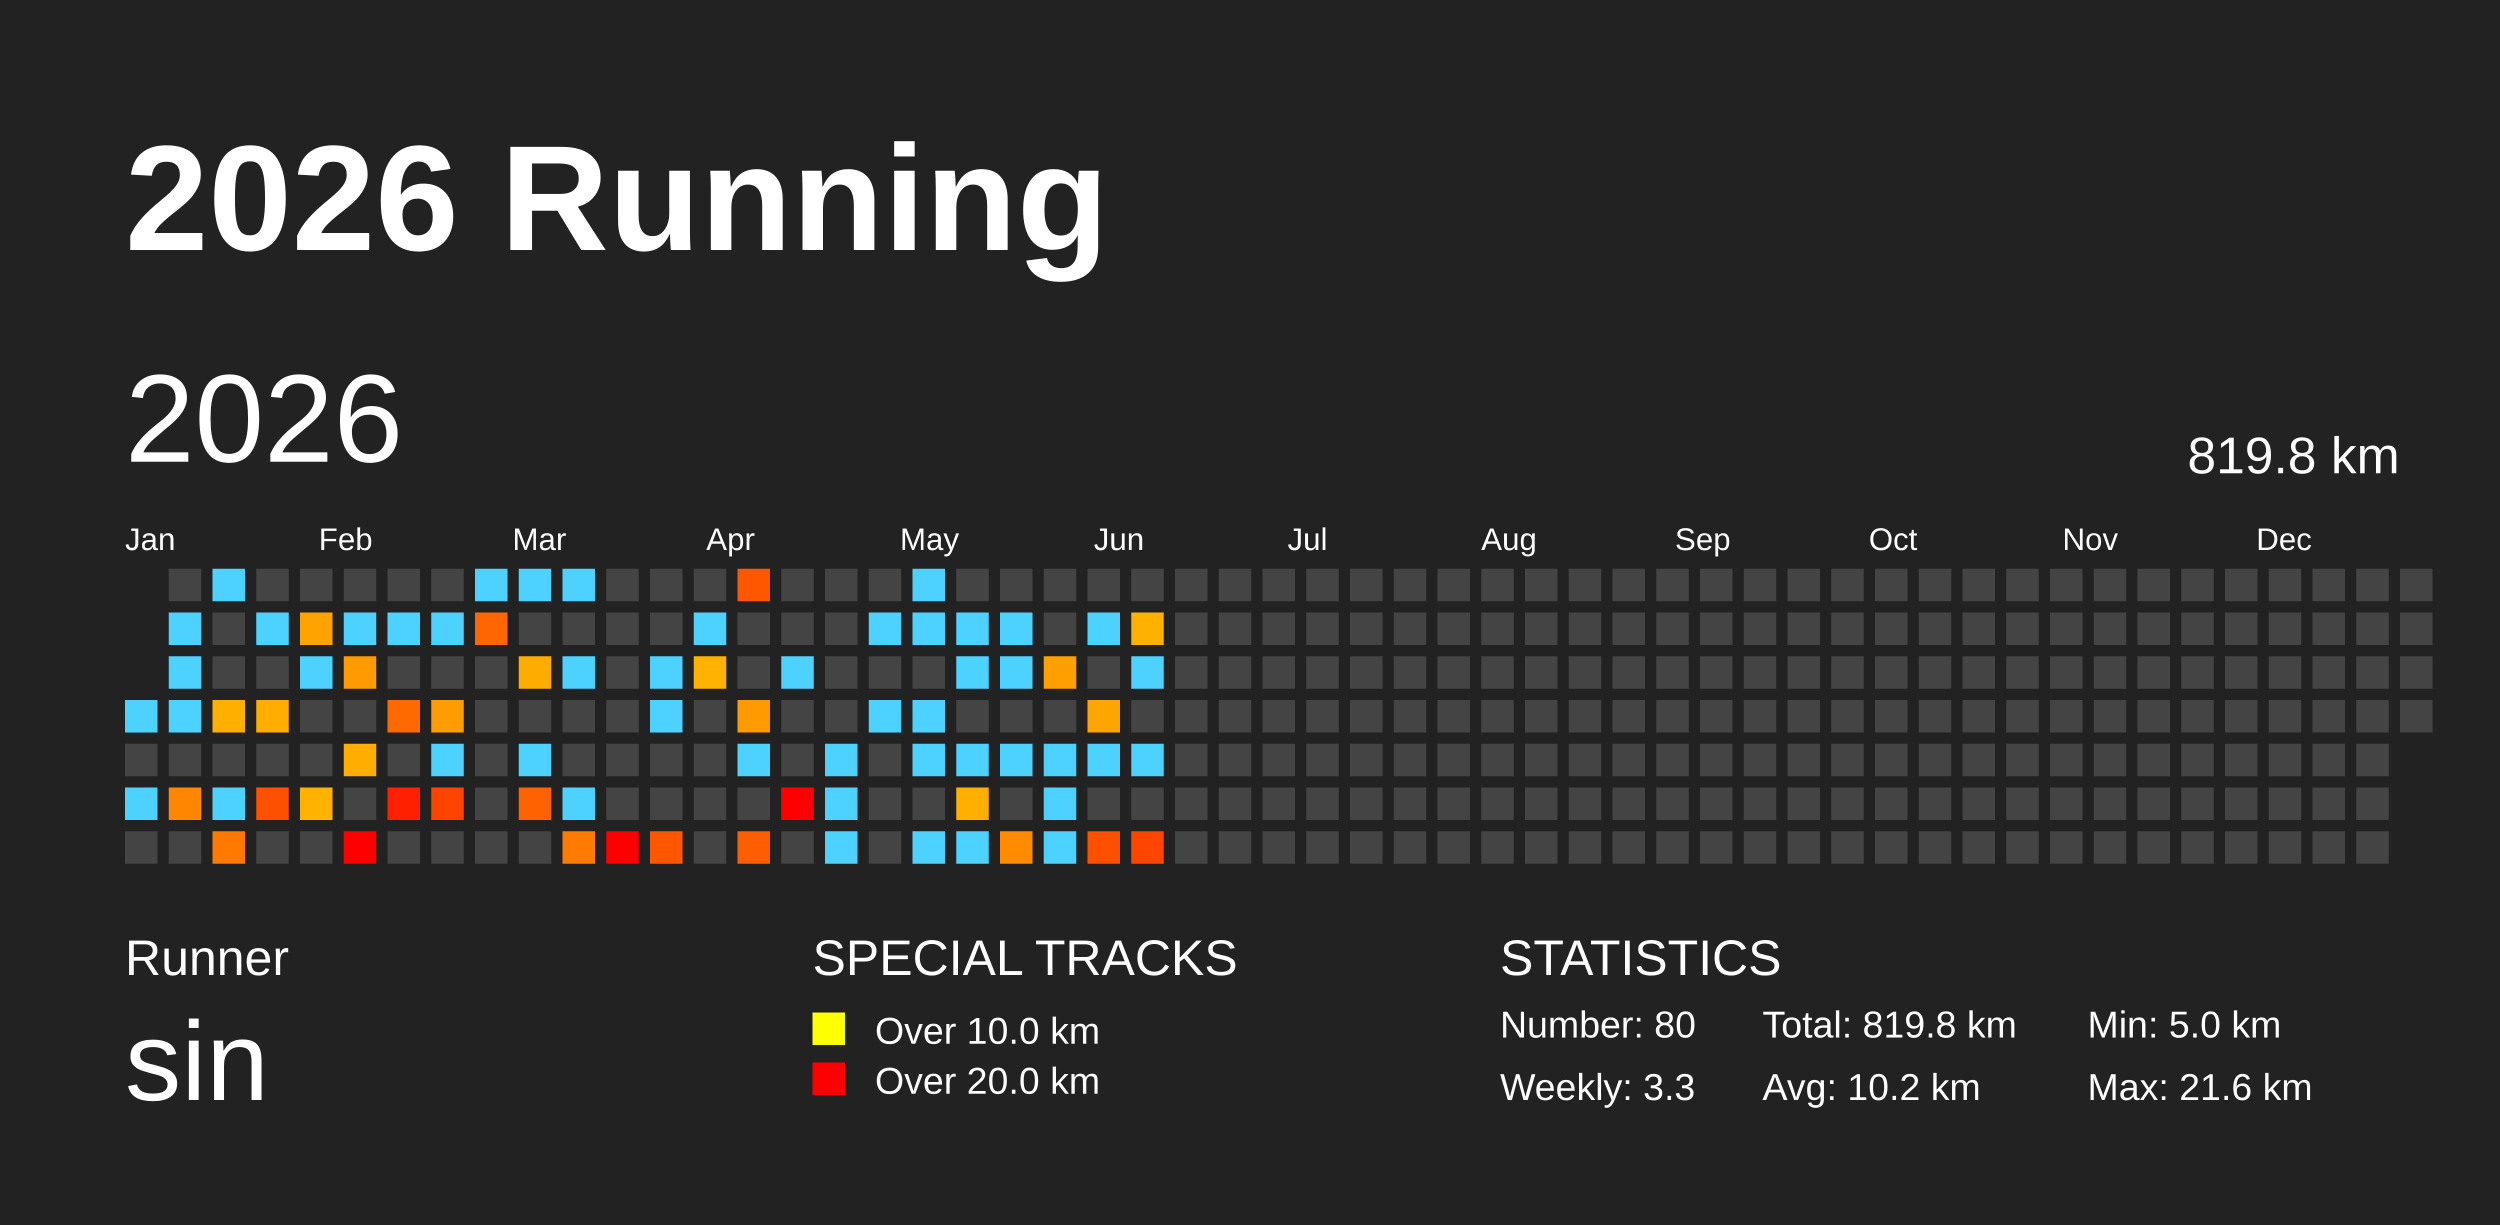
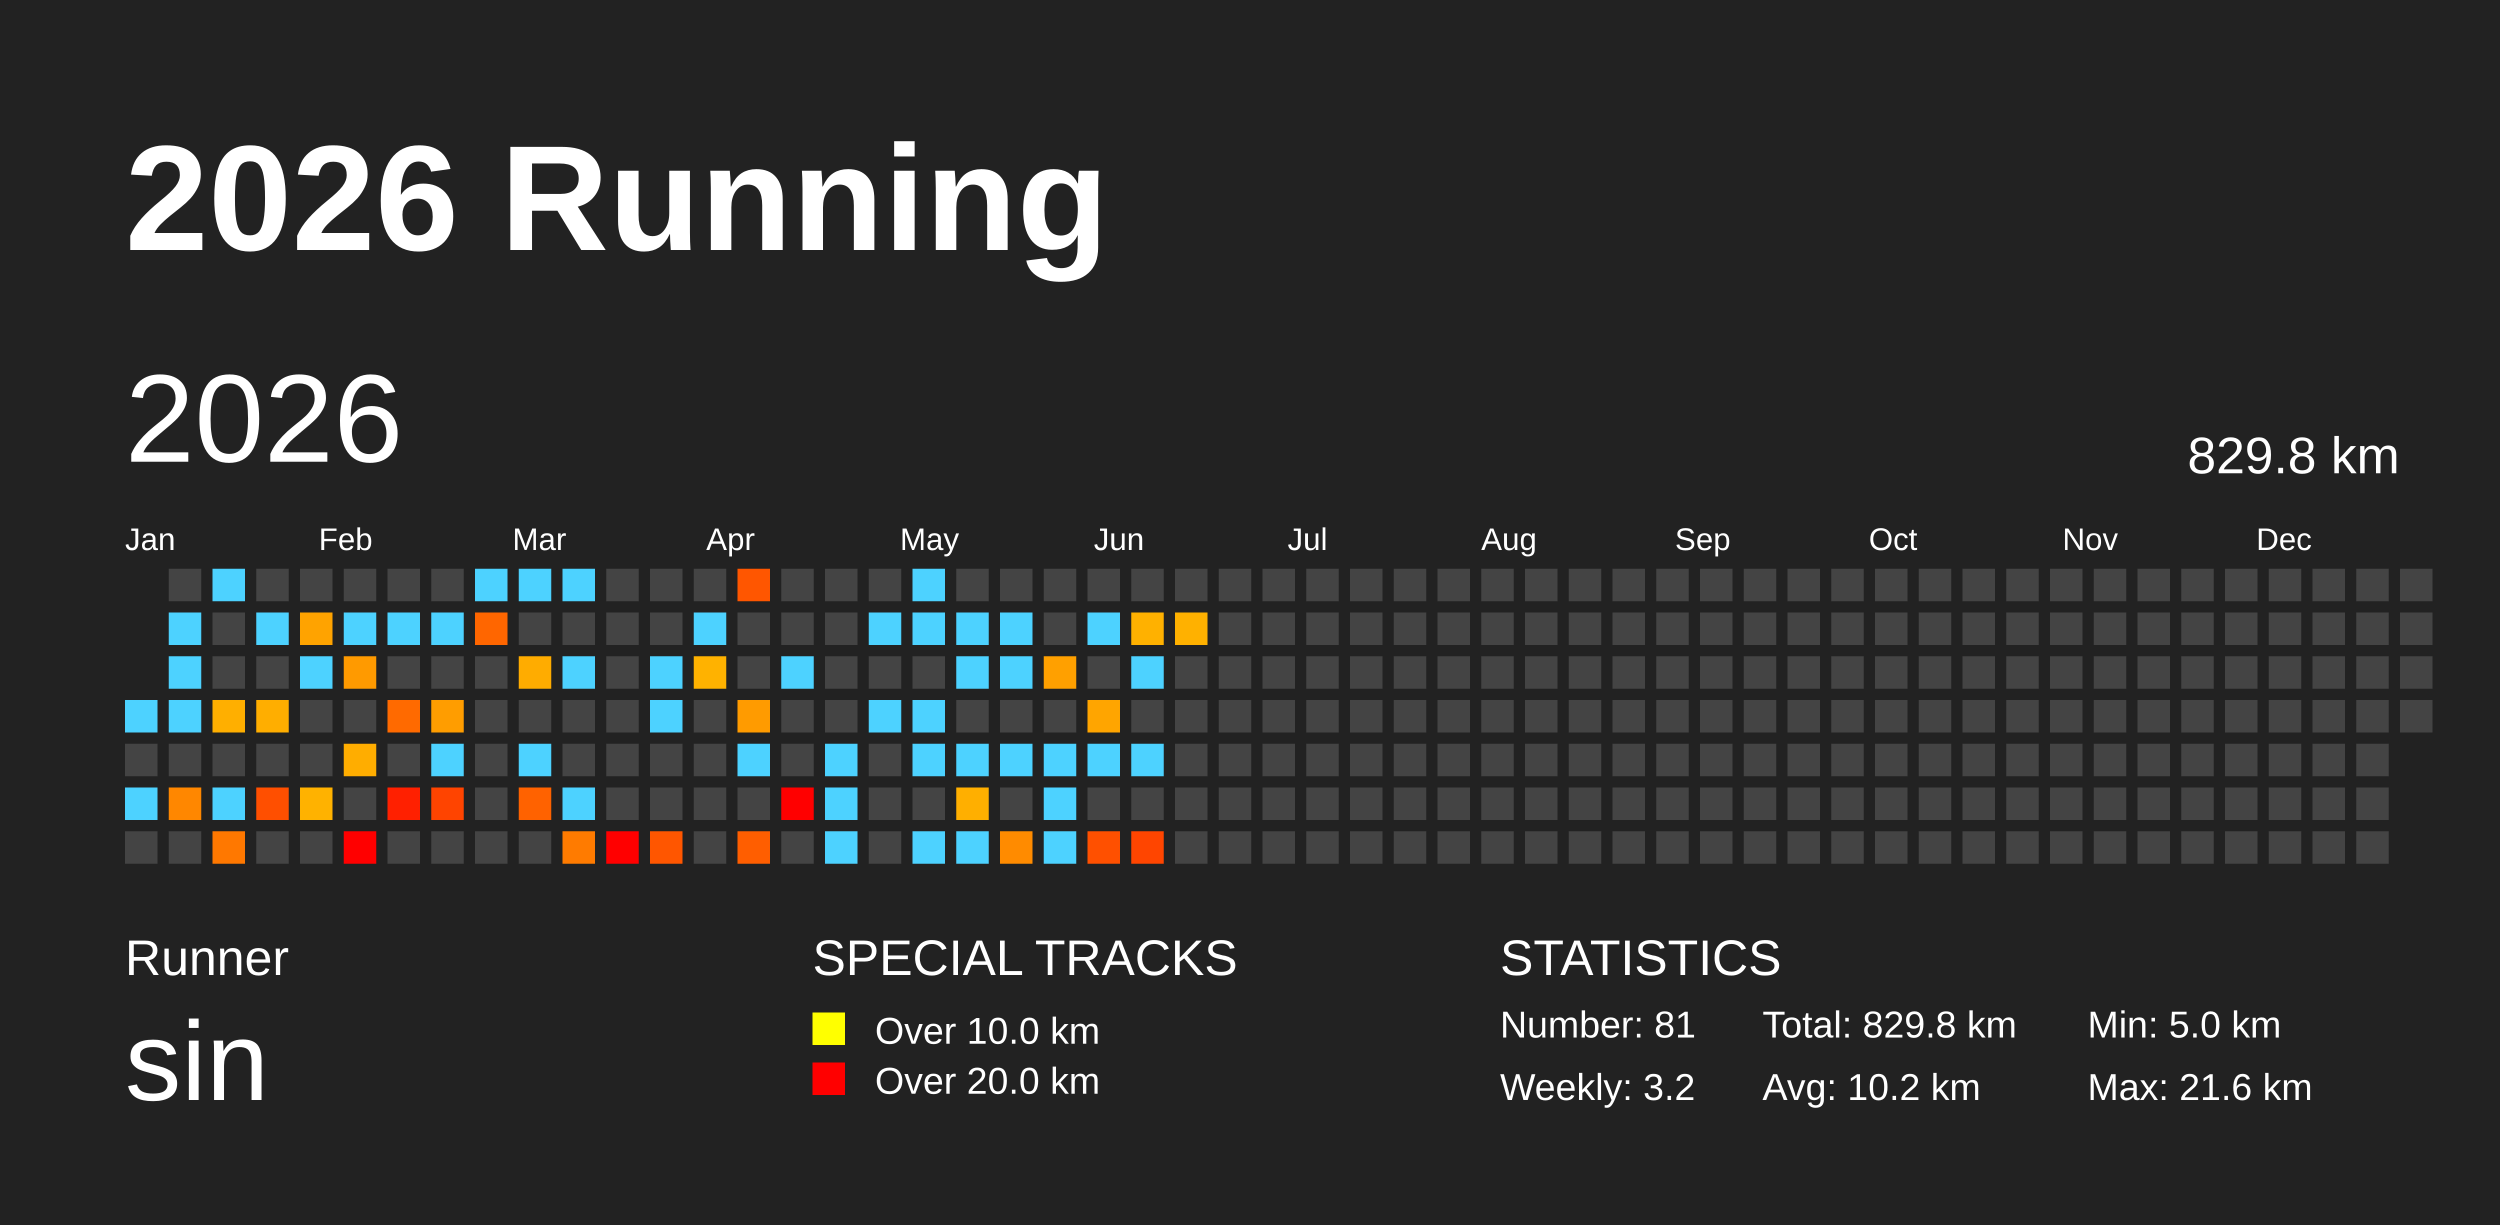
<svg xmlns="http://www.w3.org/2000/svg" baseProfile="full" height="98mm" version="1.1" viewBox="0,0,200,98" width="200mm">
  <defs />
  <rect fill="#222222" height="98" width="200" x="0" y="0" />
  <text fill="#FFFFFF" style="font-size:12px; font-family:Arial; font-weight:bold;" x="10" y="20">2026 Running</text>
  <text fill="#FFFFFF" style="font-size:4px; font-family:Arial" x="10" y="78">Runner</text>
  <text fill="#FFFFFF" style="font-size:9px; font-family:Arial" x="10" y="88">sin</text>
  <text fill="#FFFFFF" style="font-size:4px; font-family:Arial" x="65" y="78">SPECIAL TRACKS</text>
  <rect fill="yellow" height="2.6" width="2.6" x="65" y="81" />
  <text fill="#FFFFFF" style="font-size:3px; font-family:Arial" x="70" y="83.5">Over 10.0 km</text>
  <rect fill="red" height="2.6" width="2.6" x="65" y="85" />
  <text fill="#FFFFFF" style="font-size:3px; font-family:Arial" x="70" y="87.5">Over 20.0 km</text>
  <text fill="#FFFFFF" style="font-size:4px; font-family:Arial" x="120" y="78">STATISTICS</text>
-   <text fill="#FFFFFF" style="font-size:3px; font-family:Arial" x="120" y="83">Number: 80</text>
-   <text fill="#FFFFFF" style="font-size:3px; font-family:Arial" x="120" y="88">Weekly: 3.3</text>
-   <text fill="#FFFFFF" style="font-size:3px; font-family:Arial" x="141" y="83">Total: 819.8 km</text>
+   <text fill="#FFFFFF" style="font-size:3px; font-family:Arial" x="120" y="83">Number: 81</text>
+   <text fill="#FFFFFF" style="font-size:3px; font-family:Arial" x="120" y="88">Weekly: 3.2</text>
+   <text fill="#FFFFFF" style="font-size:3px; font-family:Arial" x="141" y="83">Total: 829.8 km</text>
  <text fill="#FFFFFF" style="font-size:3px; font-family:Arial" x="141" y="88">Avg: 10.2 km</text>
  <text fill="#FFFFFF" style="font-size:3px; font-family:Arial" x="167" y="83">Min: 5.0 km</text>
  <text fill="#FFFFFF" style="font-size:3px; font-family:Arial" x="167" y="88">Max: 21.6 km</text>
  <text dominant-baseline="hanging" fill="#FFFFFF" style="font-size:10.0px; font-family:Arial;" x="10" y="30">2026</text>
-   <text dominant-baseline="hanging" fill="#FFFFFF" style="font-size:4.125px; font-family:Arial;" x="175" y="35">819.8 km</text>
+   <text dominant-baseline="hanging" fill="#FFFFFF" style="font-size:4.125px; font-family:Arial;" x="175" y="35">829.8 km</text>
  <text fill="#FFFFFF" style="font-size:2.5px; font-family:Arial" x="10.0" y="44">Jan</text>
  <text fill="#FFFFFF" style="font-size:2.5px; font-family:Arial" x="25.5" y="44">Feb</text>
  <text fill="#FFFFFF" style="font-size:2.5px; font-family:Arial" x="41.0" y="44">Mar</text>
  <text fill="#FFFFFF" style="font-size:2.5px; font-family:Arial" x="56.5" y="44">Apr</text>
  <text fill="#FFFFFF" style="font-size:2.5px; font-family:Arial" x="72.0" y="44">May</text>
  <text fill="#FFFFFF" style="font-size:2.5px; font-family:Arial" x="87.5" y="44">Jun</text>
  <text fill="#FFFFFF" style="font-size:2.5px; font-family:Arial" x="103.0" y="44">Jul</text>
  <text fill="#FFFFFF" style="font-size:2.5px; font-family:Arial" x="118.5" y="44">Aug</text>
  <text fill="#FFFFFF" style="font-size:2.5px; font-family:Arial" x="134.0" y="44">Sep</text>
  <text fill="#FFFFFF" style="font-size:2.5px; font-family:Arial" x="149.5" y="44">Oct</text>
  <text fill="#FFFFFF" style="font-size:2.5px; font-family:Arial" x="165.0" y="44">Nov</text>
  <text fill="#FFFFFF" style="font-size:2.5px; font-family:Arial" x="180.5" y="44">Dec</text>
  <rect fill="#4dd2ff" height="2.6" width="2.6" x="10.0" y="56.0" />
  <rect fill="#444444" height="2.6" width="2.6" x="10.0" y="59.5" />
  <rect fill="#4dd2ff" height="2.6" width="2.6" x="10.0" y="63.0" />
  <rect fill="#444444" height="2.6" width="2.6" x="10.0" y="66.5" />
  <rect fill="#444444" height="2.6" width="2.6" x="13.5" y="45.5" />
  <rect fill="#4dd2ff" height="2.6" width="2.6" x="13.5" y="49.0" />
  <rect fill="#4dd2ff" height="2.6" width="2.6" x="13.5" y="52.5" />
  <rect fill="#4dd2ff" height="2.6" width="2.6" x="13.5" y="56.0" />
  <rect fill="#444444" height="2.6" width="2.6" x="13.5" y="59.5" />
  <rect fill="#ff8700" height="2.6" width="2.6" x="13.5" y="63.0" />
  <rect fill="#444444" height="2.6" width="2.6" x="13.5" y="66.5" />
  <rect fill="#4dd2ff" height="2.6" width="2.6" x="17.0" y="45.5" />
  <rect fill="#444444" height="2.6" width="2.6" x="17.0" y="49.0" />
  <rect fill="#444444" height="2.6" width="2.6" x="17.0" y="52.5" />
  <rect fill="#ffaf00" height="2.6" width="2.6" x="17.0" y="56.0" />
  <rect fill="#444444" height="2.6" width="2.6" x="17.0" y="59.5" />
  <rect fill="#4dd2ff" height="2.6" width="2.6" x="17.0" y="63.0" />
  <rect fill="#ff7800" height="2.6" width="2.6" x="17.0" y="66.5" />
  <rect fill="#444444" height="2.6" width="2.6" x="20.5" y="45.5" />
  <rect fill="#4dd2ff" height="2.6" width="2.6" x="20.5" y="49.0" />
  <rect fill="#444444" height="2.6" width="2.6" x="20.5" y="52.5" />
  <rect fill="#ffae00" height="2.6" width="2.6" x="20.5" y="56.0" />
  <rect fill="#444444" height="2.6" width="2.6" x="20.5" y="59.5" />
  <rect fill="#ff4f00" height="2.6" width="2.6" x="20.5" y="63.0" />
  <rect fill="#444444" height="2.6" width="2.6" x="20.5" y="66.5" />
  <rect fill="#444444" height="2.6" width="2.6" x="24.0" y="45.5" />
  <rect fill="#ffa300" height="2.6" width="2.6" x="24.0" y="49.0" />
  <rect fill="#4dd2ff" height="2.6" width="2.6" x="24.0" y="52.5" />
  <rect fill="#444444" height="2.6" width="2.6" x="24.0" y="56.0" />
  <rect fill="#444444" height="2.6" width="2.6" x="24.0" y="59.5" />
  <rect fill="#ffb200" height="2.6" width="2.6" x="24.0" y="63.0" />
  <rect fill="#444444" height="2.6" width="2.6" x="24.0" y="66.5" />
  <rect fill="#444444" height="2.6" width="2.6" x="27.5" y="45.5" />
  <rect fill="#4dd2ff" height="2.6" width="2.6" x="27.5" y="49.0" />
  <rect fill="#ff9a00" height="2.6" width="2.6" x="27.5" y="52.5" />
  <rect fill="#444444" height="2.6" width="2.6" x="27.5" y="56.0" />
  <rect fill="#ffad00" height="2.6" width="2.6" x="27.5" y="59.5" />
  <rect fill="#444444" height="2.6" width="2.6" x="27.5" y="63.0" />
  <rect fill="red" height="2.6" width="2.6" x="27.5" y="66.5" />
  <rect fill="#444444" height="2.6" width="2.6" x="31.0" y="45.5" />
  <rect fill="#4dd2ff" height="2.6" width="2.6" x="31.0" y="49.0" />
  <rect fill="#444444" height="2.6" width="2.6" x="31.0" y="52.5" />
  <rect fill="#ff6a00" height="2.6" width="2.6" x="31.0" y="56.0" />
  <rect fill="#444444" height="2.6" width="2.6" x="31.0" y="59.5" />
  <rect fill="#ff2000" height="2.6" width="2.6" x="31.0" y="63.0" />
  <rect fill="#444444" height="2.6" width="2.6" x="31.0" y="66.5" />
  <rect fill="#444444" height="2.6" width="2.6" x="34.5" y="45.5" />
  <rect fill="#4dd2ff" height="2.6" width="2.6" x="34.5" y="49.0" />
  <rect fill="#444444" height="2.6" width="2.6" x="34.5" y="52.5" />
  <rect fill="#ff9d00" height="2.6" width="2.6" x="34.5" y="56.0" />
  <rect fill="#4dd2ff" height="2.6" width="2.6" x="34.5" y="59.5" />
  <rect fill="#ff4400" height="2.6" width="2.6" x="34.5" y="63.0" />
  <rect fill="#444444" height="2.6" width="2.6" x="34.5" y="66.5" />
  <rect fill="#4dd2ff" height="2.6" width="2.6" x="38.0" y="45.5" />
  <rect fill="#ff6600" height="2.6" width="2.6" x="38.0" y="49.0" />
  <rect fill="#444444" height="2.6" width="2.6" x="38.0" y="52.5" />
  <rect fill="#444444" height="2.6" width="2.6" x="38.0" y="56.0" />
  <rect fill="#444444" height="2.6" width="2.6" x="38.0" y="59.5" />
  <rect fill="#444444" height="2.6" width="2.6" x="38.0" y="63.0" />
  <rect fill="#444444" height="2.6" width="2.6" x="38.0" y="66.5" />
  <rect fill="#4dd2ff" height="2.6" width="2.6" x="41.5" y="45.5" />
  <rect fill="#444444" height="2.6" width="2.6" x="41.5" y="49.0" />
  <rect fill="#ffac00" height="2.6" width="2.6" x="41.5" y="52.5" />
  <rect fill="#444444" height="2.6" width="2.6" x="41.5" y="56.0" />
  <rect fill="#4dd2ff" height="2.6" width="2.6" x="41.5" y="59.5" />
  <rect fill="#ff6200" height="2.6" width="2.6" x="41.5" y="63.0" />
  <rect fill="#444444" height="2.6" width="2.6" x="41.5" y="66.5" />
  <rect fill="#4dd2ff" height="2.6" width="2.6" x="45.0" y="45.5" />
  <rect fill="#444444" height="2.6" width="2.6" x="45.0" y="49.0" />
  <rect fill="#4dd2ff" height="2.6" width="2.6" x="45.0" y="52.5" />
  <rect fill="#444444" height="2.6" width="2.6" x="45.0" y="56.0" />
  <rect fill="#444444" height="2.6" width="2.6" x="45.0" y="59.5" />
  <rect fill="#4dd2ff" height="2.6" width="2.6" x="45.0" y="63.0" />
  <rect fill="#ff7b00" height="2.6" width="2.6" x="45.0" y="66.5" />
  <rect fill="#444444" height="2.6" width="2.6" x="48.5" y="45.5" />
  <rect fill="#444444" height="2.6" width="2.6" x="48.5" y="49.0" />
  <rect fill="#444444" height="2.6" width="2.6" x="48.5" y="52.5" />
  <rect fill="#444444" height="2.6" width="2.6" x="48.5" y="56.0" />
  <rect fill="#444444" height="2.6" width="2.6" x="48.5" y="59.5" />
  <rect fill="#444444" height="2.6" width="2.6" x="48.5" y="63.0" />
  <rect fill="red" height="2.6" width="2.6" x="48.5" y="66.5" />
  <rect fill="#444444" height="2.6" width="2.6" x="52.0" y="45.5" />
  <rect fill="#444444" height="2.6" width="2.6" x="52.0" y="49.0" />
  <rect fill="#4dd2ff" height="2.6" width="2.6" x="52.0" y="52.5" />
  <rect fill="#4dd2ff" height="2.6" width="2.6" x="52.0" y="56.0" />
  <rect fill="#444444" height="2.6" width="2.6" x="52.0" y="59.5" />
  <rect fill="#444444" height="2.6" width="2.6" x="52.0" y="63.0" />
  <rect fill="#ff5600" height="2.6" width="2.6" x="52.0" y="66.5" />
  <rect fill="#444444" height="2.6" width="2.6" x="55.5" y="45.5" />
  <rect fill="#4dd2ff" height="2.6" width="2.6" x="55.5" y="49.0" />
  <rect fill="#ffb200" height="2.6" width="2.6" x="55.5" y="52.5" />
  <rect fill="#444444" height="2.6" width="2.6" x="55.5" y="56.0" />
  <rect fill="#444444" height="2.6" width="2.6" x="55.5" y="59.5" />
  <rect fill="#444444" height="2.6" width="2.6" x="55.5" y="63.0" />
  <rect fill="#444444" height="2.6" width="2.6" x="55.5" y="66.5" />
  <rect fill="#ff5600" height="2.6" width="2.6" x="59.0" y="45.5" />
  <rect fill="#444444" height="2.6" width="2.6" x="59.0" y="49.0" />
  <rect fill="#444444" height="2.6" width="2.6" x="59.0" y="52.5" />
  <rect fill="#ff9b00" height="2.6" width="2.6" x="59.0" y="56.0" />
  <rect fill="#4dd2ff" height="2.6" width="2.6" x="59.0" y="59.5" />
  <rect fill="#444444" height="2.6" width="2.6" x="59.0" y="63.0" />
  <rect fill="#ff5e00" height="2.6" width="2.6" x="59.0" y="66.5" />
  <rect fill="#444444" height="2.6" width="2.6" x="62.5" y="45.5" />
  <rect fill="#444444" height="2.6" width="2.6" x="62.5" y="49.0" />
  <rect fill="#4dd2ff" height="2.6" width="2.6" x="62.5" y="52.5" />
  <rect fill="#444444" height="2.6" width="2.6" x="62.5" y="56.0" />
  <rect fill="#444444" height="2.6" width="2.6" x="62.5" y="59.5" />
  <rect fill="red" height="2.6" width="2.6" x="62.5" y="63.0" />
  <rect fill="#444444" height="2.6" width="2.6" x="62.5" y="66.5" />
  <rect fill="#444444" height="2.6" width="2.6" x="66.0" y="45.5" />
  <rect fill="#444444" height="2.6" width="2.6" x="66.0" y="49.0" />
  <rect fill="#444444" height="2.6" width="2.6" x="66.0" y="52.5" />
  <rect fill="#444444" height="2.6" width="2.6" x="66.0" y="56.0" />
  <rect fill="#4dd2ff" height="2.6" width="2.6" x="66.0" y="59.5" />
  <rect fill="#4dd2ff" height="2.6" width="2.6" x="66.0" y="63.0" />
  <rect fill="#4dd2ff" height="2.6" width="2.6" x="66.0" y="66.5" />
  <rect fill="#444444" height="2.6" width="2.6" x="69.5" y="45.5" />
  <rect fill="#4dd2ff" height="2.6" width="2.6" x="69.5" y="49.0" />
  <rect fill="#444444" height="2.6" width="2.6" x="69.5" y="52.5" />
  <rect fill="#4dd2ff" height="2.6" width="2.6" x="69.5" y="56.0" />
  <rect fill="#444444" height="2.6" width="2.6" x="69.5" y="59.5" />
  <rect fill="#444444" height="2.6" width="2.6" x="69.5" y="63.0" />
  <rect fill="#444444" height="2.6" width="2.6" x="69.5" y="66.5" />
  <rect fill="#4dd2ff" height="2.6" width="2.6" x="73.0" y="45.5" />
  <rect fill="#4dd2ff" height="2.6" width="2.6" x="73.0" y="49.0" />
  <rect fill="#444444" height="2.6" width="2.6" x="73.0" y="52.5" />
  <rect fill="#4dd2ff" height="2.6" width="2.6" x="73.0" y="56.0" />
  <rect fill="#4dd2ff" height="2.6" width="2.6" x="73.0" y="59.5" />
  <rect fill="#444444" height="2.6" width="2.6" x="73.0" y="63.0" />
  <rect fill="#4dd2ff" height="2.6" width="2.6" x="73.0" y="66.5" />
  <rect fill="#444444" height="2.6" width="2.6" x="76.5" y="45.5" />
  <rect fill="#4dd2ff" height="2.6" width="2.6" x="76.5" y="49.0" />
  <rect fill="#4dd2ff" height="2.6" width="2.6" x="76.5" y="52.5" />
  <rect fill="#444444" height="2.6" width="2.6" x="76.5" y="56.0" />
  <rect fill="#4dd2ff" height="2.6" width="2.6" x="76.5" y="59.5" />
  <rect fill="#ffaf00" height="2.6" width="2.6" x="76.5" y="63.0" />
  <rect fill="#4dd2ff" height="2.6" width="2.6" x="76.5" y="66.5" />
  <rect fill="#444444" height="2.6" width="2.6" x="80.0" y="45.5" />
  <rect fill="#4dd2ff" height="2.6" width="2.6" x="80.0" y="49.0" />
  <rect fill="#4dd2ff" height="2.6" width="2.6" x="80.0" y="52.5" />
  <rect fill="#444444" height="2.6" width="2.6" x="80.0" y="56.0" />
  <rect fill="#4dd2ff" height="2.6" width="2.6" x="80.0" y="59.5" />
  <rect fill="#444444" height="2.6" width="2.6" x="80.0" y="63.0" />
  <rect fill="#ff8b00" height="2.6" width="2.6" x="80.0" y="66.5" />
  <rect fill="#444444" height="2.6" width="2.6" x="83.5" y="45.5" />
  <rect fill="#444444" height="2.6" width="2.6" x="83.5" y="49.0" />
  <rect fill="#ffa000" height="2.6" width="2.6" x="83.5" y="52.5" />
  <rect fill="#444444" height="2.6" width="2.6" x="83.5" y="56.0" />
  <rect fill="#4dd2ff" height="2.6" width="2.6" x="83.5" y="59.5" />
  <rect fill="#4dd2ff" height="2.6" width="2.6" x="83.5" y="63.0" />
  <rect fill="#4dd2ff" height="2.6" width="2.6" x="83.5" y="66.5" />
  <rect fill="#444444" height="2.6" width="2.6" x="87.0" y="45.5" />
  <rect fill="#4dd2ff" height="2.6" width="2.6" x="87.0" y="49.0" />
  <rect fill="#444444" height="2.6" width="2.6" x="87.0" y="52.5" />
  <rect fill="#ffa500" height="2.6" width="2.6" x="87.0" y="56.0" />
  <rect fill="#4dd2ff" height="2.6" width="2.6" x="87.0" y="59.5" />
  <rect fill="#444444" height="2.6" width="2.6" x="87.0" y="63.0" />
  <rect fill="#ff5000" height="2.6" width="2.6" x="87.0" y="66.5" />
  <rect fill="#444444" height="2.6" width="2.6" x="90.5" y="45.5" />
  <rect fill="#ffb100" height="2.6" width="2.6" x="90.5" y="49.0" />
  <rect fill="#4dd2ff" height="2.6" width="2.6" x="90.5" y="52.5" />
  <rect fill="#444444" height="2.6" width="2.6" x="90.5" y="56.0" />
  <rect fill="#4dd2ff" height="2.6" width="2.6" x="90.5" y="59.5" />
  <rect fill="#444444" height="2.6" width="2.6" x="90.5" y="63.0" />
  <rect fill="#ff4500" height="2.6" width="2.6" x="90.5" y="66.5" />
  <rect fill="#444444" height="2.6" width="2.6" x="94.0" y="45.5" />
-   <rect fill="#444444" height="2.6" width="2.6" x="94.0" y="49.0" />
+   <rect fill="#ffb100" height="2.6" width="2.6" x="94.0" y="49.0" />
  <rect fill="#444444" height="2.6" width="2.6" x="94.0" y="52.5" />
  <rect fill="#444444" height="2.6" width="2.6" x="94.0" y="56.0" />
  <rect fill="#444444" height="2.6" width="2.6" x="94.0" y="59.5" />
  <rect fill="#444444" height="2.6" width="2.6" x="94.0" y="63.0" />
  <rect fill="#444444" height="2.6" width="2.6" x="94.0" y="66.5" />
  <rect fill="#444444" height="2.6" width="2.6" x="97.5" y="45.5" />
  <rect fill="#444444" height="2.6" width="2.6" x="97.5" y="49.0" />
  <rect fill="#444444" height="2.6" width="2.6" x="97.5" y="52.5" />
  <rect fill="#444444" height="2.6" width="2.6" x="97.5" y="56.0" />
  <rect fill="#444444" height="2.6" width="2.6" x="97.5" y="59.5" />
  <rect fill="#444444" height="2.6" width="2.6" x="97.5" y="63.0" />
  <rect fill="#444444" height="2.6" width="2.6" x="97.5" y="66.5" />
  <rect fill="#444444" height="2.6" width="2.6" x="101.0" y="45.5" />
  <rect fill="#444444" height="2.6" width="2.6" x="101.0" y="49.0" />
  <rect fill="#444444" height="2.6" width="2.6" x="101.0" y="52.5" />
  <rect fill="#444444" height="2.6" width="2.6" x="101.0" y="56.0" />
  <rect fill="#444444" height="2.6" width="2.6" x="101.0" y="59.5" />
  <rect fill="#444444" height="2.6" width="2.6" x="101.0" y="63.0" />
  <rect fill="#444444" height="2.6" width="2.6" x="101.0" y="66.5" />
  <rect fill="#444444" height="2.6" width="2.6" x="104.5" y="45.5" />
  <rect fill="#444444" height="2.6" width="2.6" x="104.5" y="49.0" />
  <rect fill="#444444" height="2.6" width="2.6" x="104.5" y="52.5" />
  <rect fill="#444444" height="2.6" width="2.6" x="104.5" y="56.0" />
  <rect fill="#444444" height="2.6" width="2.6" x="104.5" y="59.5" />
  <rect fill="#444444" height="2.6" width="2.6" x="104.5" y="63.0" />
  <rect fill="#444444" height="2.6" width="2.6" x="104.5" y="66.5" />
  <rect fill="#444444" height="2.6" width="2.6" x="108.0" y="45.5" />
  <rect fill="#444444" height="2.6" width="2.6" x="108.0" y="49.0" />
  <rect fill="#444444" height="2.6" width="2.6" x="108.0" y="52.5" />
  <rect fill="#444444" height="2.6" width="2.6" x="108.0" y="56.0" />
  <rect fill="#444444" height="2.6" width="2.6" x="108.0" y="59.5" />
  <rect fill="#444444" height="2.6" width="2.6" x="108.0" y="63.0" />
  <rect fill="#444444" height="2.6" width="2.6" x="108.0" y="66.5" />
  <rect fill="#444444" height="2.6" width="2.6" x="111.5" y="45.5" />
  <rect fill="#444444" height="2.6" width="2.6" x="111.5" y="49.0" />
  <rect fill="#444444" height="2.6" width="2.6" x="111.5" y="52.5" />
  <rect fill="#444444" height="2.6" width="2.6" x="111.5" y="56.0" />
  <rect fill="#444444" height="2.6" width="2.6" x="111.5" y="59.5" />
  <rect fill="#444444" height="2.6" width="2.6" x="111.5" y="63.0" />
  <rect fill="#444444" height="2.6" width="2.6" x="111.5" y="66.5" />
  <rect fill="#444444" height="2.6" width="2.6" x="115.0" y="45.5" />
  <rect fill="#444444" height="2.6" width="2.6" x="115.0" y="49.0" />
  <rect fill="#444444" height="2.6" width="2.6" x="115.0" y="52.5" />
  <rect fill="#444444" height="2.6" width="2.6" x="115.0" y="56.0" />
  <rect fill="#444444" height="2.6" width="2.6" x="115.0" y="59.5" />
  <rect fill="#444444" height="2.6" width="2.6" x="115.0" y="63.0" />
  <rect fill="#444444" height="2.6" width="2.6" x="115.0" y="66.5" />
  <rect fill="#444444" height="2.6" width="2.6" x="118.5" y="45.5" />
  <rect fill="#444444" height="2.6" width="2.6" x="118.5" y="49.0" />
  <rect fill="#444444" height="2.6" width="2.6" x="118.5" y="52.5" />
  <rect fill="#444444" height="2.6" width="2.6" x="118.5" y="56.0" />
  <rect fill="#444444" height="2.6" width="2.6" x="118.5" y="59.5" />
  <rect fill="#444444" height="2.6" width="2.6" x="118.5" y="63.0" />
  <rect fill="#444444" height="2.6" width="2.6" x="118.5" y="66.5" />
  <rect fill="#444444" height="2.6" width="2.6" x="122.0" y="45.5" />
  <rect fill="#444444" height="2.6" width="2.6" x="122.0" y="49.0" />
  <rect fill="#444444" height="2.6" width="2.6" x="122.0" y="52.5" />
  <rect fill="#444444" height="2.6" width="2.6" x="122.0" y="56.0" />
  <rect fill="#444444" height="2.6" width="2.6" x="122.0" y="59.5" />
  <rect fill="#444444" height="2.6" width="2.6" x="122.0" y="63.0" />
  <rect fill="#444444" height="2.6" width="2.6" x="122.0" y="66.5" />
  <rect fill="#444444" height="2.6" width="2.6" x="125.5" y="45.5" />
  <rect fill="#444444" height="2.6" width="2.6" x="125.5" y="49.0" />
  <rect fill="#444444" height="2.6" width="2.6" x="125.5" y="52.5" />
  <rect fill="#444444" height="2.6" width="2.6" x="125.5" y="56.0" />
  <rect fill="#444444" height="2.6" width="2.6" x="125.5" y="59.5" />
  <rect fill="#444444" height="2.6" width="2.6" x="125.5" y="63.0" />
  <rect fill="#444444" height="2.6" width="2.6" x="125.5" y="66.5" />
  <rect fill="#444444" height="2.6" width="2.6" x="129.0" y="45.5" />
  <rect fill="#444444" height="2.6" width="2.6" x="129.0" y="49.0" />
  <rect fill="#444444" height="2.6" width="2.6" x="129.0" y="52.5" />
  <rect fill="#444444" height="2.6" width="2.6" x="129.0" y="56.0" />
  <rect fill="#444444" height="2.6" width="2.6" x="129.0" y="59.5" />
  <rect fill="#444444" height="2.6" width="2.6" x="129.0" y="63.0" />
  <rect fill="#444444" height="2.6" width="2.6" x="129.0" y="66.5" />
  <rect fill="#444444" height="2.6" width="2.6" x="132.5" y="45.5" />
  <rect fill="#444444" height="2.6" width="2.6" x="132.5" y="49.0" />
  <rect fill="#444444" height="2.6" width="2.6" x="132.5" y="52.5" />
  <rect fill="#444444" height="2.6" width="2.6" x="132.5" y="56.0" />
  <rect fill="#444444" height="2.6" width="2.6" x="132.5" y="59.5" />
  <rect fill="#444444" height="2.6" width="2.6" x="132.5" y="63.0" />
  <rect fill="#444444" height="2.6" width="2.6" x="132.5" y="66.5" />
  <rect fill="#444444" height="2.6" width="2.6" x="136.0" y="45.5" />
  <rect fill="#444444" height="2.6" width="2.6" x="136.0" y="49.0" />
  <rect fill="#444444" height="2.6" width="2.6" x="136.0" y="52.5" />
  <rect fill="#444444" height="2.6" width="2.6" x="136.0" y="56.0" />
  <rect fill="#444444" height="2.6" width="2.6" x="136.0" y="59.5" />
  <rect fill="#444444" height="2.6" width="2.6" x="136.0" y="63.0" />
  <rect fill="#444444" height="2.6" width="2.6" x="136.0" y="66.5" />
  <rect fill="#444444" height="2.6" width="2.6" x="139.5" y="45.5" />
  <rect fill="#444444" height="2.6" width="2.6" x="139.5" y="49.0" />
  <rect fill="#444444" height="2.6" width="2.6" x="139.5" y="52.5" />
  <rect fill="#444444" height="2.6" width="2.6" x="139.5" y="56.0" />
  <rect fill="#444444" height="2.6" width="2.6" x="139.5" y="59.5" />
  <rect fill="#444444" height="2.6" width="2.6" x="139.5" y="63.0" />
  <rect fill="#444444" height="2.6" width="2.6" x="139.5" y="66.5" />
  <rect fill="#444444" height="2.6" width="2.6" x="143.0" y="45.5" />
  <rect fill="#444444" height="2.6" width="2.6" x="143.0" y="49.0" />
  <rect fill="#444444" height="2.6" width="2.6" x="143.0" y="52.5" />
  <rect fill="#444444" height="2.6" width="2.6" x="143.0" y="56.0" />
  <rect fill="#444444" height="2.6" width="2.6" x="143.0" y="59.5" />
  <rect fill="#444444" height="2.6" width="2.6" x="143.0" y="63.0" />
  <rect fill="#444444" height="2.6" width="2.6" x="143.0" y="66.5" />
  <rect fill="#444444" height="2.6" width="2.6" x="146.5" y="45.5" />
  <rect fill="#444444" height="2.6" width="2.6" x="146.5" y="49.0" />
  <rect fill="#444444" height="2.6" width="2.6" x="146.5" y="52.5" />
  <rect fill="#444444" height="2.6" width="2.6" x="146.5" y="56.0" />
  <rect fill="#444444" height="2.6" width="2.6" x="146.5" y="59.5" />
  <rect fill="#444444" height="2.6" width="2.6" x="146.5" y="63.0" />
  <rect fill="#444444" height="2.6" width="2.6" x="146.5" y="66.5" />
  <rect fill="#444444" height="2.6" width="2.6" x="150.0" y="45.5" />
  <rect fill="#444444" height="2.6" width="2.6" x="150.0" y="49.0" />
  <rect fill="#444444" height="2.6" width="2.6" x="150.0" y="52.5" />
  <rect fill="#444444" height="2.6" width="2.6" x="150.0" y="56.0" />
  <rect fill="#444444" height="2.6" width="2.6" x="150.0" y="59.5" />
  <rect fill="#444444" height="2.6" width="2.6" x="150.0" y="63.0" />
  <rect fill="#444444" height="2.6" width="2.6" x="150.0" y="66.5" />
  <rect fill="#444444" height="2.6" width="2.6" x="153.5" y="45.5" />
  <rect fill="#444444" height="2.6" width="2.6" x="153.5" y="49.0" />
  <rect fill="#444444" height="2.6" width="2.6" x="153.5" y="52.5" />
  <rect fill="#444444" height="2.6" width="2.6" x="153.5" y="56.0" />
  <rect fill="#444444" height="2.6" width="2.6" x="153.5" y="59.5" />
  <rect fill="#444444" height="2.6" width="2.6" x="153.5" y="63.0" />
  <rect fill="#444444" height="2.6" width="2.6" x="153.5" y="66.5" />
  <rect fill="#444444" height="2.6" width="2.6" x="157.0" y="45.5" />
  <rect fill="#444444" height="2.6" width="2.6" x="157.0" y="49.0" />
  <rect fill="#444444" height="2.6" width="2.6" x="157.0" y="52.5" />
  <rect fill="#444444" height="2.6" width="2.6" x="157.0" y="56.0" />
  <rect fill="#444444" height="2.6" width="2.6" x="157.0" y="59.5" />
  <rect fill="#444444" height="2.6" width="2.6" x="157.0" y="63.0" />
  <rect fill="#444444" height="2.6" width="2.6" x="157.0" y="66.5" />
  <rect fill="#444444" height="2.6" width="2.6" x="160.5" y="45.5" />
  <rect fill="#444444" height="2.6" width="2.6" x="160.5" y="49.0" />
  <rect fill="#444444" height="2.6" width="2.6" x="160.5" y="52.5" />
  <rect fill="#444444" height="2.6" width="2.6" x="160.5" y="56.0" />
  <rect fill="#444444" height="2.6" width="2.6" x="160.5" y="59.5" />
  <rect fill="#444444" height="2.6" width="2.6" x="160.5" y="63.0" />
  <rect fill="#444444" height="2.6" width="2.6" x="160.5" y="66.5" />
  <rect fill="#444444" height="2.6" width="2.6" x="164.0" y="45.5" />
  <rect fill="#444444" height="2.6" width="2.6" x="164.0" y="49.0" />
  <rect fill="#444444" height="2.6" width="2.6" x="164.0" y="52.5" />
  <rect fill="#444444" height="2.6" width="2.6" x="164.0" y="56.0" />
  <rect fill="#444444" height="2.6" width="2.6" x="164.0" y="59.5" />
  <rect fill="#444444" height="2.6" width="2.6" x="164.0" y="63.0" />
  <rect fill="#444444" height="2.6" width="2.6" x="164.0" y="66.5" />
  <rect fill="#444444" height="2.6" width="2.6" x="167.5" y="45.5" />
  <rect fill="#444444" height="2.6" width="2.6" x="167.5" y="49.0" />
  <rect fill="#444444" height="2.6" width="2.6" x="167.5" y="52.5" />
  <rect fill="#444444" height="2.6" width="2.6" x="167.5" y="56.0" />
  <rect fill="#444444" height="2.6" width="2.6" x="167.5" y="59.5" />
  <rect fill="#444444" height="2.6" width="2.6" x="167.5" y="63.0" />
  <rect fill="#444444" height="2.6" width="2.6" x="167.5" y="66.5" />
  <rect fill="#444444" height="2.6" width="2.6" x="171.0" y="45.5" />
  <rect fill="#444444" height="2.6" width="2.6" x="171.0" y="49.0" />
  <rect fill="#444444" height="2.6" width="2.6" x="171.0" y="52.5" />
  <rect fill="#444444" height="2.6" width="2.6" x="171.0" y="56.0" />
  <rect fill="#444444" height="2.6" width="2.6" x="171.0" y="59.5" />
  <rect fill="#444444" height="2.6" width="2.6" x="171.0" y="63.0" />
  <rect fill="#444444" height="2.6" width="2.6" x="171.0" y="66.5" />
  <rect fill="#444444" height="2.6" width="2.6" x="174.5" y="45.5" />
  <rect fill="#444444" height="2.6" width="2.6" x="174.5" y="49.0" />
  <rect fill="#444444" height="2.6" width="2.6" x="174.5" y="52.5" />
  <rect fill="#444444" height="2.6" width="2.6" x="174.5" y="56.0" />
  <rect fill="#444444" height="2.6" width="2.6" x="174.5" y="59.5" />
  <rect fill="#444444" height="2.6" width="2.6" x="174.5" y="63.0" />
  <rect fill="#444444" height="2.6" width="2.6" x="174.5" y="66.5" />
  <rect fill="#444444" height="2.6" width="2.6" x="178.0" y="45.5" />
  <rect fill="#444444" height="2.6" width="2.6" x="178.0" y="49.0" />
  <rect fill="#444444" height="2.6" width="2.6" x="178.0" y="52.5" />
  <rect fill="#444444" height="2.6" width="2.6" x="178.0" y="56.0" />
  <rect fill="#444444" height="2.6" width="2.6" x="178.0" y="59.5" />
  <rect fill="#444444" height="2.6" width="2.6" x="178.0" y="63.0" />
  <rect fill="#444444" height="2.6" width="2.6" x="178.0" y="66.5" />
  <rect fill="#444444" height="2.6" width="2.6" x="181.5" y="45.5" />
  <rect fill="#444444" height="2.6" width="2.6" x="181.5" y="49.0" />
  <rect fill="#444444" height="2.6" width="2.6" x="181.5" y="52.5" />
  <rect fill="#444444" height="2.6" width="2.6" x="181.5" y="56.0" />
  <rect fill="#444444" height="2.6" width="2.6" x="181.5" y="59.5" />
  <rect fill="#444444" height="2.6" width="2.6" x="181.5" y="63.0" />
  <rect fill="#444444" height="2.6" width="2.6" x="181.5" y="66.5" />
  <rect fill="#444444" height="2.6" width="2.6" x="185.0" y="45.5" />
  <rect fill="#444444" height="2.6" width="2.6" x="185.0" y="49.0" />
  <rect fill="#444444" height="2.6" width="2.6" x="185.0" y="52.5" />
  <rect fill="#444444" height="2.6" width="2.6" x="185.0" y="56.0" />
  <rect fill="#444444" height="2.6" width="2.6" x="185.0" y="59.5" />
  <rect fill="#444444" height="2.6" width="2.6" x="185.0" y="63.0" />
  <rect fill="#444444" height="2.6" width="2.6" x="185.0" y="66.5" />
  <rect fill="#444444" height="2.6" width="2.6" x="188.5" y="45.5" />
  <rect fill="#444444" height="2.6" width="2.6" x="188.5" y="49.0" />
  <rect fill="#444444" height="2.6" width="2.6" x="188.5" y="52.5" />
  <rect fill="#444444" height="2.6" width="2.6" x="188.5" y="56.0" />
  <rect fill="#444444" height="2.6" width="2.6" x="188.5" y="59.5" />
  <rect fill="#444444" height="2.6" width="2.6" x="188.5" y="63.0" />
  <rect fill="#444444" height="2.6" width="2.6" x="188.5" y="66.5" />
  <rect fill="#444444" height="2.6" width="2.6" x="192.0" y="45.5" />
  <rect fill="#444444" height="2.6" width="2.6" x="192.0" y="49.0" />
  <rect fill="#444444" height="2.6" width="2.6" x="192.0" y="52.5" />
  <rect fill="#444444" height="2.6" width="2.6" x="192.0" y="56.0" />
</svg>
